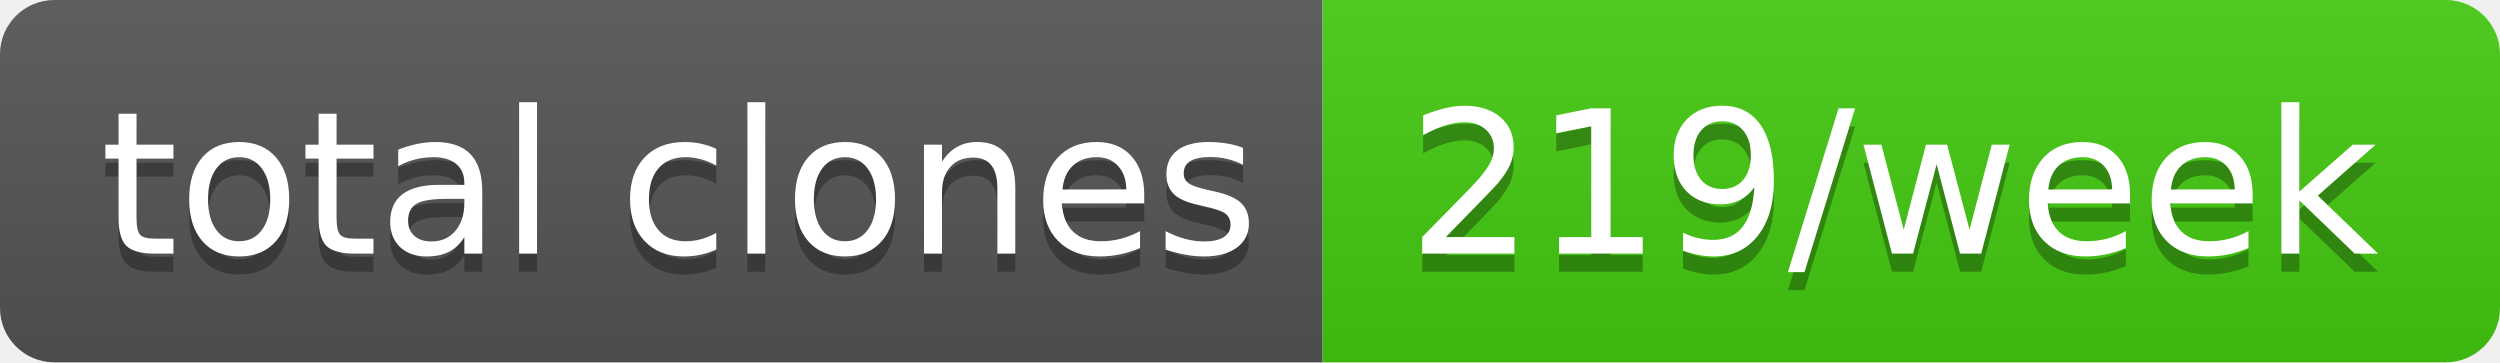
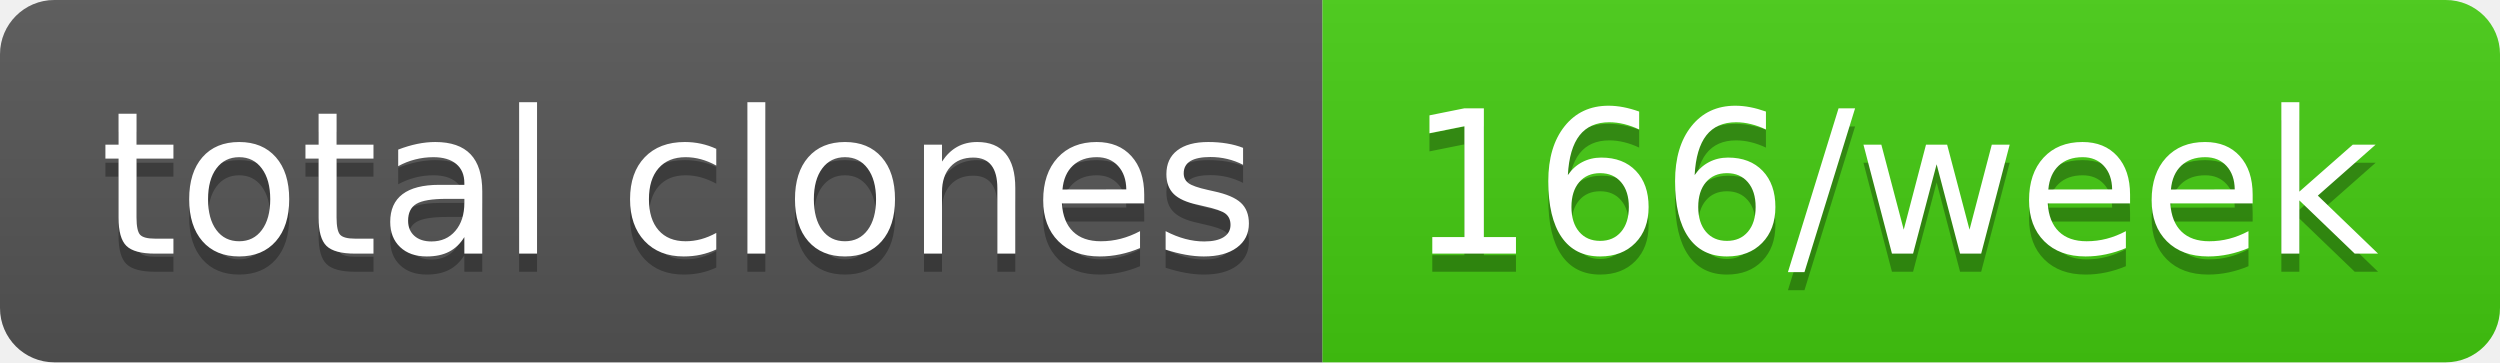
- <svg xmlns="http://www.w3.org/2000/svg" width="138" height="20" role="img" aria-label="total clones: 219/week">
+ <svg xmlns="http://www.w3.org/2000/svg" width="138" height="20" role="img" aria-label="total clones: 166/week">
  <linearGradient id="s" x2="0" y2="100%">
    <stop offset="0" stop-color="#bbb" stop-opacity=".1" />
    <stop offset="1" stop-opacity=".1" />
  </linearGradient>
  <clipPath id="r">
    <rect width="138" height="20" rx="3" fill="#fff" />
  </clipPath>
  <g clip-path="url(#r)">
    <rect width="73" height="20" fill="#555" />
    <rect x="73" width="65" height="20" fill="#4c1" />
    <rect width="138" height="20" fill="url(#s)" />
  </g>
  <g fill="#fff" text-anchor="middle" font-family="Verdana,Geneva,DejaVu Sans,sans-serif" text-rendering="geometricPrecision" font-size="110">
    <text aria-hidden="true" x="375" y="150" fill="#010101" fill-opacity=".3" transform="scale(.1)" textLength="630">total clones</text>
    <text x="375" y="140" transform="scale(.1)" fill="#fff" textLength="630">total clones</text>
-     <text aria-hidden="true" x="1045" y="150" fill="#010101" fill-opacity=".3" transform="scale(.1)" textLength="550">219/week</text>
-     <text x="1045" y="140" transform="scale(.1)" fill="#fff" textLength="550">219/week</text>
+     <text aria-hidden="true" x="1045" y="150" fill="#010101" fill-opacity=".3" transform="scale(.1)" textLength="550">166/week</text>
+     <text x="1045" y="140" transform="scale(.1)" fill="#fff" textLength="550">166/week</text>
  </g>
</svg>
